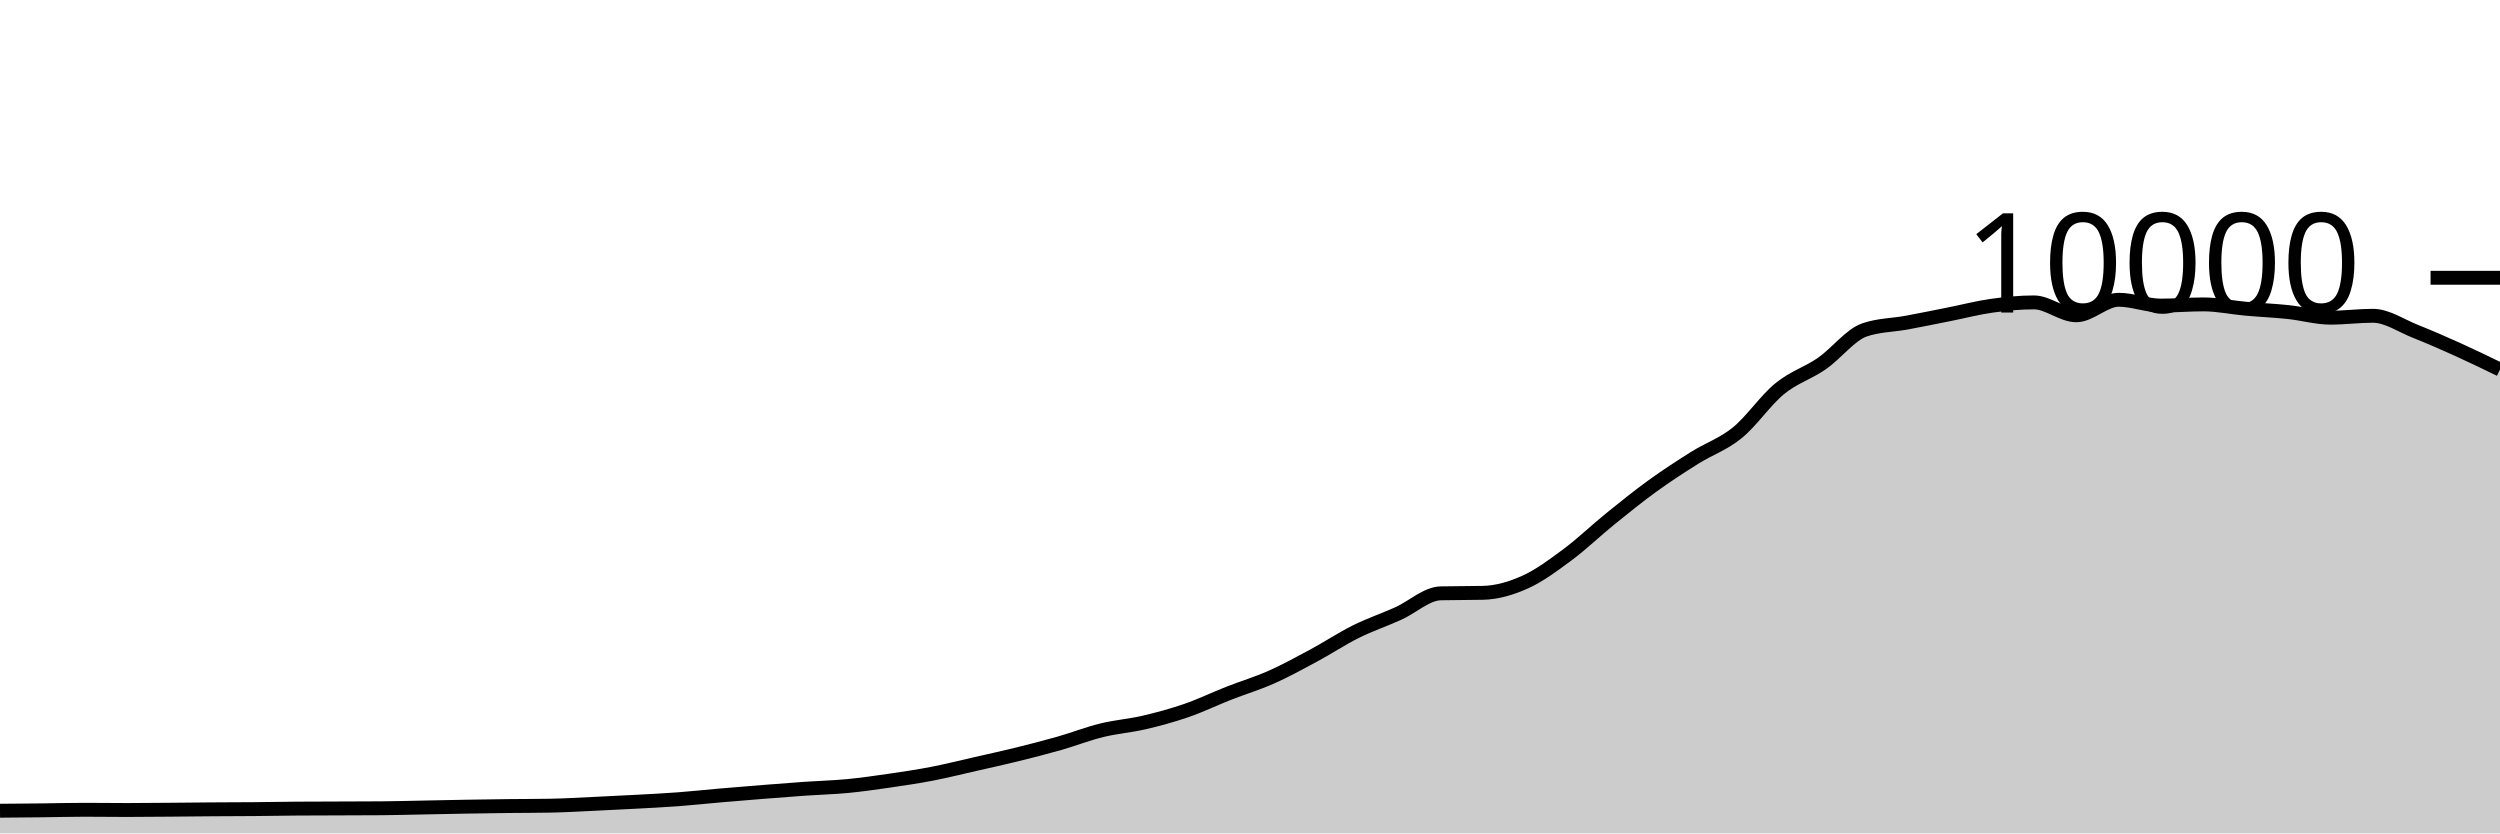
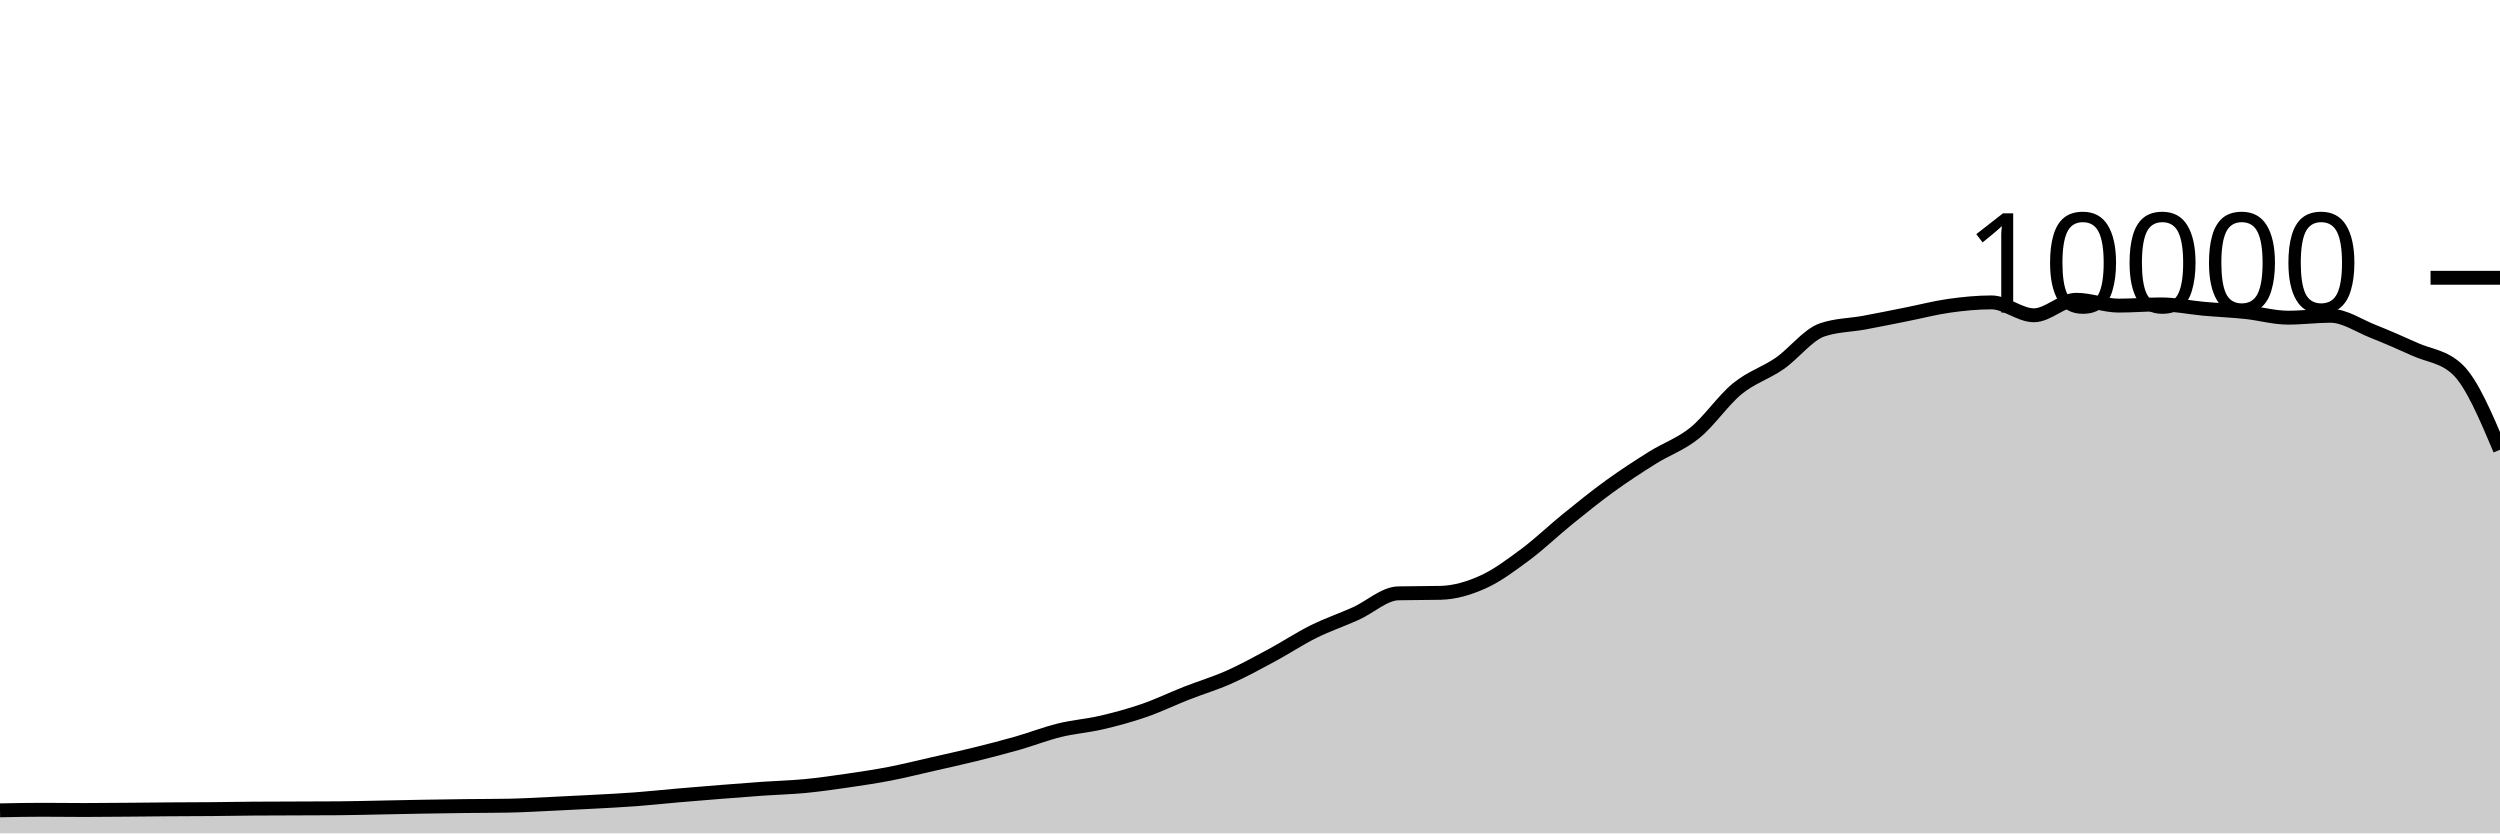
<svg xmlns="http://www.w3.org/2000/svg" viewBox="0 0 180 60">
  <g transform="translate(0,20)">
-     <path class="area" fill="rgba(0, 0, 0, 0.2)" d="M0,38.372C1.017,38.364,2.034,38.355,3.051,38.344C4.068,38.333,5.085,38.304,6.102,38.304C7.119,38.304,8.136,38.32,9.153,38.32C10.169,38.32,11.186,38.308,12.203,38.3C13.22,38.292,14.237,38.279,15.254,38.272C16.271,38.265,17.288,38.265,18.305,38.256C19.322,38.247,20.339,38.228,21.356,38.22C22.373,38.212,23.39,38.212,24.407,38.208C25.424,38.204,26.441,38.204,27.458,38.196C28.475,38.188,29.492,38.159,30.508,38.14C31.525,38.121,32.542,38.097,33.559,38.08C34.576,38.063,35.593,38.048,36.61,38.036C37.627,38.024,38.644,38.027,39.661,38.008C40.678,37.989,41.695,37.927,42.712,37.88C43.729,37.833,44.746,37.783,45.763,37.728C46.78,37.673,47.797,37.624,48.814,37.548C49.831,37.472,50.847,37.36,51.864,37.272C52.881,37.184,53.898,37.101,54.915,37.02C55.932,36.939,56.949,36.859,57.966,36.788C58.983,36.717,60,36.693,61.017,36.596C62.034,36.499,63.051,36.352,64.068,36.204C65.085,36.056,66.102,35.905,67.119,35.708C68.136,35.511,69.153,35.255,70.169,35.024C71.186,34.793,72.203,34.571,73.22,34.32C74.237,34.069,75.254,33.81,76.271,33.52C77.288,33.23,78.305,32.83,79.322,32.58C80.339,32.33,81.356,32.257,82.373,32.02C83.39,31.783,84.407,31.507,85.424,31.156C86.441,30.805,87.458,30.311,88.475,29.912C89.492,29.513,90.508,29.211,91.525,28.76C92.542,28.309,93.559,27.751,94.576,27.204C95.593,26.657,96.61,25.981,97.627,25.476C98.644,24.971,99.661,24.631,100.678,24.172C101.695,23.713,102.712,22.744,103.729,22.72C104.746,22.696,105.763,22.708,106.78,22.684C107.797,22.66,108.814,22.36,109.831,21.9C110.847,21.44,111.864,20.68,112.881,19.924C113.898,19.168,114.915,18.187,115.932,17.364C116.949,16.541,117.966,15.719,118.983,14.984C120,14.249,121.017,13.589,122.034,12.952C123.051,12.315,124.068,11.987,125.085,11.16C126.102,10.333,127.119,8.82,128.136,7.988C129.153,7.156,130.169,6.873,131.186,6.168C132.203,5.463,133.22,4.108,134.237,3.756C135.254,3.404,136.271,3.416,137.288,3.228C138.305,3.04,139.322,2.83,140.339,2.628C141.356,2.426,142.373,2.159,143.39,2.016C144.407,1.873,145.424,1.772,146.441,1.772C147.458,1.772,148.475,2.7,149.492,2.7C150.508,2.7,151.525,1.584,152.542,1.584C153.559,1.584,154.576,2.004,155.593,2.004C156.61,2.004,157.627,1.916,158.644,1.916C159.661,1.916,160.678,2.136,161.695,2.228C162.712,2.32,163.729,2.361,164.746,2.468C165.763,2.575,166.78,2.872,167.797,2.872C168.814,2.872,169.831,2.736,170.847,2.736C171.864,2.736,172.881,3.448,173.898,3.852C174.915,4.256,175.932,4.701,176.949,5.16C177.966,5.619,178.983,6.114,180,6.608L180,40C178.983,40,177.966,40,176.949,40C175.932,40,174.915,40,173.898,40C172.881,40,171.864,40,170.847,40C169.831,40,168.814,40,167.797,40C166.78,40,165.763,40,164.746,40C163.729,40,162.712,40,161.695,40C160.678,40,159.661,40,158.644,40C157.627,40,156.61,40,155.593,40C154.576,40,153.559,40,152.542,40C151.525,40,150.508,40,149.492,40C148.475,40,147.458,40,146.441,40C145.424,40,144.407,40,143.39,40C142.373,40,141.356,40,140.339,40C139.322,40,138.305,40,137.288,40C136.271,40,135.254,40,134.237,40C133.22,40,132.203,40,131.186,40C130.169,40,129.153,40,128.136,40C127.119,40,126.102,40,125.085,40C124.068,40,123.051,40,122.034,40C121.017,40,120,40,118.983,40C117.966,40,116.949,40,115.932,40C114.915,40,113.898,40,112.881,40C111.864,40,110.847,40,109.831,40C108.814,40,107.797,40,106.78,40C105.763,40,104.746,40,103.729,40C102.712,40,101.695,40,100.678,40C99.661,40,98.644,40,97.627,40C96.61,40,95.593,40,94.576,40C93.559,40,92.542,40,91.525,40C90.508,40,89.492,40,88.475,40C87.458,40,86.441,40,85.424,40C84.407,40,83.39,40,82.373,40C81.356,40,80.339,40,79.322,40C78.305,40,77.288,40,76.271,40C75.254,40,74.237,40,73.22,40C72.203,40,71.186,40,70.169,40C69.153,40,68.136,40,67.119,40C66.102,40,65.085,40,64.068,40C63.051,40,62.034,40,61.017,40C60,40,58.983,40,57.966,40C56.949,40,55.932,40,54.915,40C53.898,40,52.881,40,51.864,40C50.847,40,49.831,40,48.814,40C47.797,40,46.78,40,45.763,40C44.746,40,43.729,40,42.712,40C41.695,40,40.678,40,39.661,40C38.644,40,37.627,40,36.61,40C35.593,40,34.576,40,33.559,40C32.542,40,31.525,40,30.508,40C29.492,40,28.475,40,27.458,40C26.441,40,25.424,40,24.407,40C23.39,40,22.373,40,21.356,40C20.339,40,19.322,40,18.305,40C17.288,40,16.271,40,15.254,40C14.237,40,13.22,40,12.203,40C11.186,40,10.169,40,9.153,40C8.136,40,7.119,40,6.102,40C5.085,40,4.068,40,3.051,40C2.034,40,1.017,40,0,40Z" />
-     <path class="line" stroke="black" fill="none" d="M0,38.372C1.017,38.364,2.034,38.355,3.051,38.344C4.068,38.333,5.085,38.304,6.102,38.304C7.119,38.304,8.136,38.32,9.153,38.32C10.169,38.32,11.186,38.308,12.203,38.3C13.22,38.292,14.237,38.279,15.254,38.272C16.271,38.265,17.288,38.265,18.305,38.256C19.322,38.247,20.339,38.228,21.356,38.22C22.373,38.212,23.39,38.212,24.407,38.208C25.424,38.204,26.441,38.204,27.458,38.196C28.475,38.188,29.492,38.159,30.508,38.14C31.525,38.121,32.542,38.097,33.559,38.08C34.576,38.063,35.593,38.048,36.61,38.036C37.627,38.024,38.644,38.027,39.661,38.008C40.678,37.989,41.695,37.927,42.712,37.88C43.729,37.833,44.746,37.783,45.763,37.728C46.78,37.673,47.797,37.624,48.814,37.548C49.831,37.472,50.847,37.36,51.864,37.272C52.881,37.184,53.898,37.101,54.915,37.02C55.932,36.939,56.949,36.859,57.966,36.788C58.983,36.717,60,36.693,61.017,36.596C62.034,36.499,63.051,36.352,64.068,36.204C65.085,36.056,66.102,35.905,67.119,35.708C68.136,35.511,69.153,35.255,70.169,35.024C71.186,34.793,72.203,34.571,73.22,34.32C74.237,34.069,75.254,33.81,76.271,33.52C77.288,33.23,78.305,32.83,79.322,32.58C80.339,32.33,81.356,32.257,82.373,32.02C83.39,31.783,84.407,31.507,85.424,31.156C86.441,30.805,87.458,30.311,88.475,29.912C89.492,29.513,90.508,29.211,91.525,28.76C92.542,28.309,93.559,27.751,94.576,27.204C95.593,26.657,96.61,25.981,97.627,25.476C98.644,24.971,99.661,24.631,100.678,24.172C101.695,23.713,102.712,22.744,103.729,22.72C104.746,22.696,105.763,22.708,106.78,22.684C107.797,22.66,108.814,22.36,109.831,21.9C110.847,21.44,111.864,20.68,112.881,19.924C113.898,19.168,114.915,18.187,115.932,17.364C116.949,16.541,117.966,15.719,118.983,14.984C120,14.249,121.017,13.589,122.034,12.952C123.051,12.315,124.068,11.987,125.085,11.16C126.102,10.333,127.119,8.82,128.136,7.988C129.153,7.156,130.169,6.873,131.186,6.168C132.203,5.463,133.22,4.108,134.237,3.756C135.254,3.404,136.271,3.416,137.288,3.228C138.305,3.04,139.322,2.83,140.339,2.628C141.356,2.426,142.373,2.159,143.39,2.016C144.407,1.873,145.424,1.772,146.441,1.772C147.458,1.772,148.475,2.7,149.492,2.7C150.508,2.7,151.525,1.584,152.542,1.584C153.559,1.584,154.576,2.004,155.593,2.004C156.61,2.004,157.627,1.916,158.644,1.916C159.661,1.916,160.678,2.136,161.695,2.228C162.712,2.32,163.729,2.361,164.746,2.468C165.763,2.575,166.78,2.872,167.797,2.872C168.814,2.872,169.831,2.736,170.847,2.736C171.864,2.736,172.881,3.448,173.898,3.852C174.915,4.256,175.932,4.701,176.949,5.16C177.966,5.619,178.983,6.114,180,6.608" />
+     <path class="area" fill="rgba(0, 0, 0, 0.2)" d="M0,38.344C1.017,38.324,2.034,38.304,3.051,38.304C4.068,38.304,5.085,38.32,6.102,38.32C7.119,38.32,8.136,38.308,9.153,38.3C10.169,38.292,11.186,38.279,12.203,38.272C13.22,38.265,14.237,38.265,15.254,38.256C16.271,38.247,17.288,38.228,18.305,38.22C19.322,38.212,20.339,38.212,21.356,38.208C22.373,38.204,23.39,38.204,24.407,38.196C25.424,38.188,26.441,38.159,27.458,38.14C28.475,38.121,29.492,38.097,30.508,38.08C31.525,38.063,32.542,38.048,33.559,38.036C34.576,38.024,35.593,38.027,36.61,38.008C37.627,37.989,38.644,37.927,39.661,37.88C40.678,37.833,41.695,37.783,42.712,37.728C43.729,37.673,44.746,37.624,45.763,37.548C46.78,37.472,47.797,37.36,48.814,37.272C49.831,37.184,50.847,37.101,51.864,37.02C52.881,36.939,53.898,36.859,54.915,36.788C55.932,36.717,56.949,36.693,57.966,36.596C58.983,36.499,60,36.352,61.017,36.204C62.034,36.056,63.051,35.905,64.068,35.708C65.085,35.511,66.102,35.255,67.119,35.024C68.136,34.793,69.153,34.571,70.169,34.32C71.186,34.069,72.203,33.81,73.22,33.52C74.237,33.23,75.254,32.83,76.271,32.58C77.288,32.33,78.305,32.257,79.322,32.02C80.339,31.783,81.356,31.507,82.373,31.156C83.39,30.805,84.407,30.311,85.424,29.912C86.441,29.513,87.458,29.211,88.475,28.76C89.492,28.309,90.508,27.751,91.525,27.204C92.542,26.657,93.559,25.981,94.576,25.476C95.593,24.971,96.61,24.631,97.627,24.172C98.644,23.713,99.661,22.744,100.678,22.72C101.695,22.696,102.712,22.708,103.729,22.684C104.746,22.66,105.763,22.36,106.78,21.9C107.797,21.44,108.814,20.68,109.831,19.924C110.847,19.168,111.864,18.187,112.881,17.364C113.898,16.541,114.915,15.719,115.932,14.984C116.949,14.249,117.966,13.589,118.983,12.952C120,12.315,121.017,11.987,122.034,11.16C123.051,10.333,124.068,8.82,125.085,7.988C126.102,7.156,127.119,6.873,128.136,6.168C129.153,5.463,130.169,4.108,131.186,3.756C132.203,3.404,133.22,3.416,134.237,3.228C135.254,3.04,136.271,2.83,137.288,2.628C138.305,2.426,139.322,2.159,140.339,2.016C141.356,1.873,142.373,1.772,143.39,1.772C144.407,1.772,145.424,2.7,146.441,2.7C147.458,2.7,148.475,1.584,149.492,1.584C150.508,1.584,151.525,2.004,152.542,2.004C153.559,2.004,154.576,1.916,155.593,1.916C156.61,1.916,157.627,2.136,158.644,2.228C159.661,2.32,160.678,2.361,161.695,2.468C162.712,2.575,163.729,2.872,164.746,2.872C165.763,2.872,166.78,2.736,167.797,2.736C168.814,2.736,169.831,3.448,170.847,3.852C171.864,4.256,172.881,4.701,173.898,5.16C174.915,5.619,175.932,5.643,176.949,6.608C177.966,7.573,178.983,9.977,180,12.38L180,40C178.983,40,177.966,40,176.949,40C175.932,40,174.915,40,173.898,40C172.881,40,171.864,40,170.847,40C169.831,40,168.814,40,167.797,40C166.78,40,165.763,40,164.746,40C163.729,40,162.712,40,161.695,40C160.678,40,159.661,40,158.644,40C157.627,40,156.61,40,155.593,40C154.576,40,153.559,40,152.542,40C151.525,40,150.508,40,149.492,40C148.475,40,147.458,40,146.441,40C145.424,40,144.407,40,143.39,40C142.373,40,141.356,40,140.339,40C139.322,40,138.305,40,137.288,40C136.271,40,135.254,40,134.237,40C133.22,40,132.203,40,131.186,40C130.169,40,129.153,40,128.136,40C127.119,40,126.102,40,125.085,40C124.068,40,123.051,40,122.034,40C121.017,40,120,40,118.983,40C117.966,40,116.949,40,115.932,40C114.915,40,113.898,40,112.881,40C111.864,40,110.847,40,109.831,40C108.814,40,107.797,40,106.78,40C105.763,40,104.746,40,103.729,40C102.712,40,101.695,40,100.678,40C99.661,40,98.644,40,97.627,40C96.61,40,95.593,40,94.576,40C93.559,40,92.542,40,91.525,40C90.508,40,89.492,40,88.475,40C87.458,40,86.441,40,85.424,40C84.407,40,83.39,40,82.373,40C81.356,40,80.339,40,79.322,40C78.305,40,77.288,40,76.271,40C75.254,40,74.237,40,73.22,40C72.203,40,71.186,40,70.169,40C69.153,40,68.136,40,67.119,40C66.102,40,65.085,40,64.068,40C63.051,40,62.034,40,61.017,40C60,40,58.983,40,57.966,40C56.949,40,55.932,40,54.915,40C53.898,40,52.881,40,51.864,40C50.847,40,49.831,40,48.814,40C47.797,40,46.78,40,45.763,40C44.746,40,43.729,40,42.712,40C41.695,40,40.678,40,39.661,40C38.644,40,37.627,40,36.61,40C35.593,40,34.576,40,33.559,40C32.542,40,31.525,40,30.508,40C29.492,40,28.475,40,27.458,40C26.441,40,25.424,40,24.407,40C23.39,40,22.373,40,21.356,40C20.339,40,19.322,40,18.305,40C17.288,40,16.271,40,15.254,40C14.237,40,13.22,40,12.203,40C11.186,40,10.169,40,9.153,40C8.136,40,7.119,40,6.102,40C5.085,40,4.068,40,3.051,40C2.034,40,1.017,40,0,40Z" />
+     <path class="line" stroke="black" fill="none" d="M0,38.344C1.017,38.324,2.034,38.304,3.051,38.304C4.068,38.304,5.085,38.32,6.102,38.32C7.119,38.32,8.136,38.308,9.153,38.3C10.169,38.292,11.186,38.279,12.203,38.272C13.22,38.265,14.237,38.265,15.254,38.256C16.271,38.247,17.288,38.228,18.305,38.22C19.322,38.212,20.339,38.212,21.356,38.208C22.373,38.204,23.39,38.204,24.407,38.196C25.424,38.188,26.441,38.159,27.458,38.14C28.475,38.121,29.492,38.097,30.508,38.08C31.525,38.063,32.542,38.048,33.559,38.036C34.576,38.024,35.593,38.027,36.61,38.008C37.627,37.989,38.644,37.927,39.661,37.88C40.678,37.833,41.695,37.783,42.712,37.728C43.729,37.673,44.746,37.624,45.763,37.548C46.78,37.472,47.797,37.36,48.814,37.272C49.831,37.184,50.847,37.101,51.864,37.02C52.881,36.939,53.898,36.859,54.915,36.788C55.932,36.717,56.949,36.693,57.966,36.596C58.983,36.499,60,36.352,61.017,36.204C62.034,36.056,63.051,35.905,64.068,35.708C65.085,35.511,66.102,35.255,67.119,35.024C68.136,34.793,69.153,34.571,70.169,34.32C71.186,34.069,72.203,33.81,73.22,33.52C74.237,33.23,75.254,32.83,76.271,32.58C77.288,32.33,78.305,32.257,79.322,32.02C80.339,31.783,81.356,31.507,82.373,31.156C83.39,30.805,84.407,30.311,85.424,29.912C86.441,29.513,87.458,29.211,88.475,28.76C89.492,28.309,90.508,27.751,91.525,27.204C92.542,26.657,93.559,25.981,94.576,25.476C95.593,24.971,96.61,24.631,97.627,24.172C98.644,23.713,99.661,22.744,100.678,22.72C101.695,22.696,102.712,22.708,103.729,22.684C104.746,22.66,105.763,22.36,106.78,21.9C107.797,21.44,108.814,20.68,109.831,19.924C110.847,19.168,111.864,18.187,112.881,17.364C113.898,16.541,114.915,15.719,115.932,14.984C116.949,14.249,117.966,13.589,118.983,12.952C120,12.315,121.017,11.987,122.034,11.16C123.051,10.333,124.068,8.82,125.085,7.988C126.102,7.156,127.119,6.873,128.136,6.168C129.153,5.463,130.169,4.108,131.186,3.756C132.203,3.404,133.22,3.416,134.237,3.228C135.254,3.04,136.271,2.83,137.288,2.628C138.305,2.426,139.322,2.159,140.339,2.016C141.356,1.873,142.373,1.772,143.39,1.772C144.407,1.772,145.424,2.7,146.441,2.7C147.458,2.7,148.475,1.584,149.492,1.584C150.508,1.584,151.525,2.004,152.542,2.004C153.559,2.004,154.576,1.916,155.593,1.916C156.61,1.916,157.627,2.136,158.644,2.228C159.661,2.32,160.678,2.361,161.695,2.468C162.712,2.575,163.729,2.872,164.746,2.872C165.763,2.872,166.78,2.736,167.797,2.736C168.814,2.736,169.831,3.448,170.847,3.852C171.864,4.256,172.881,4.701,173.898,5.16C174.915,5.619,175.932,5.643,176.949,6.608C177.966,7.573,178.983,9.977,180,12.38" />
    <path class="axis-ceiling" stroke-width="1" stroke="black" fill="none" d="M175,0L180,0" />
    <text class="axis-ceiling-label" font-family="sans-serif" text-anchor="end" font-size="10px" x="170" y="2.5">10000</text>
  </g>
</svg>
